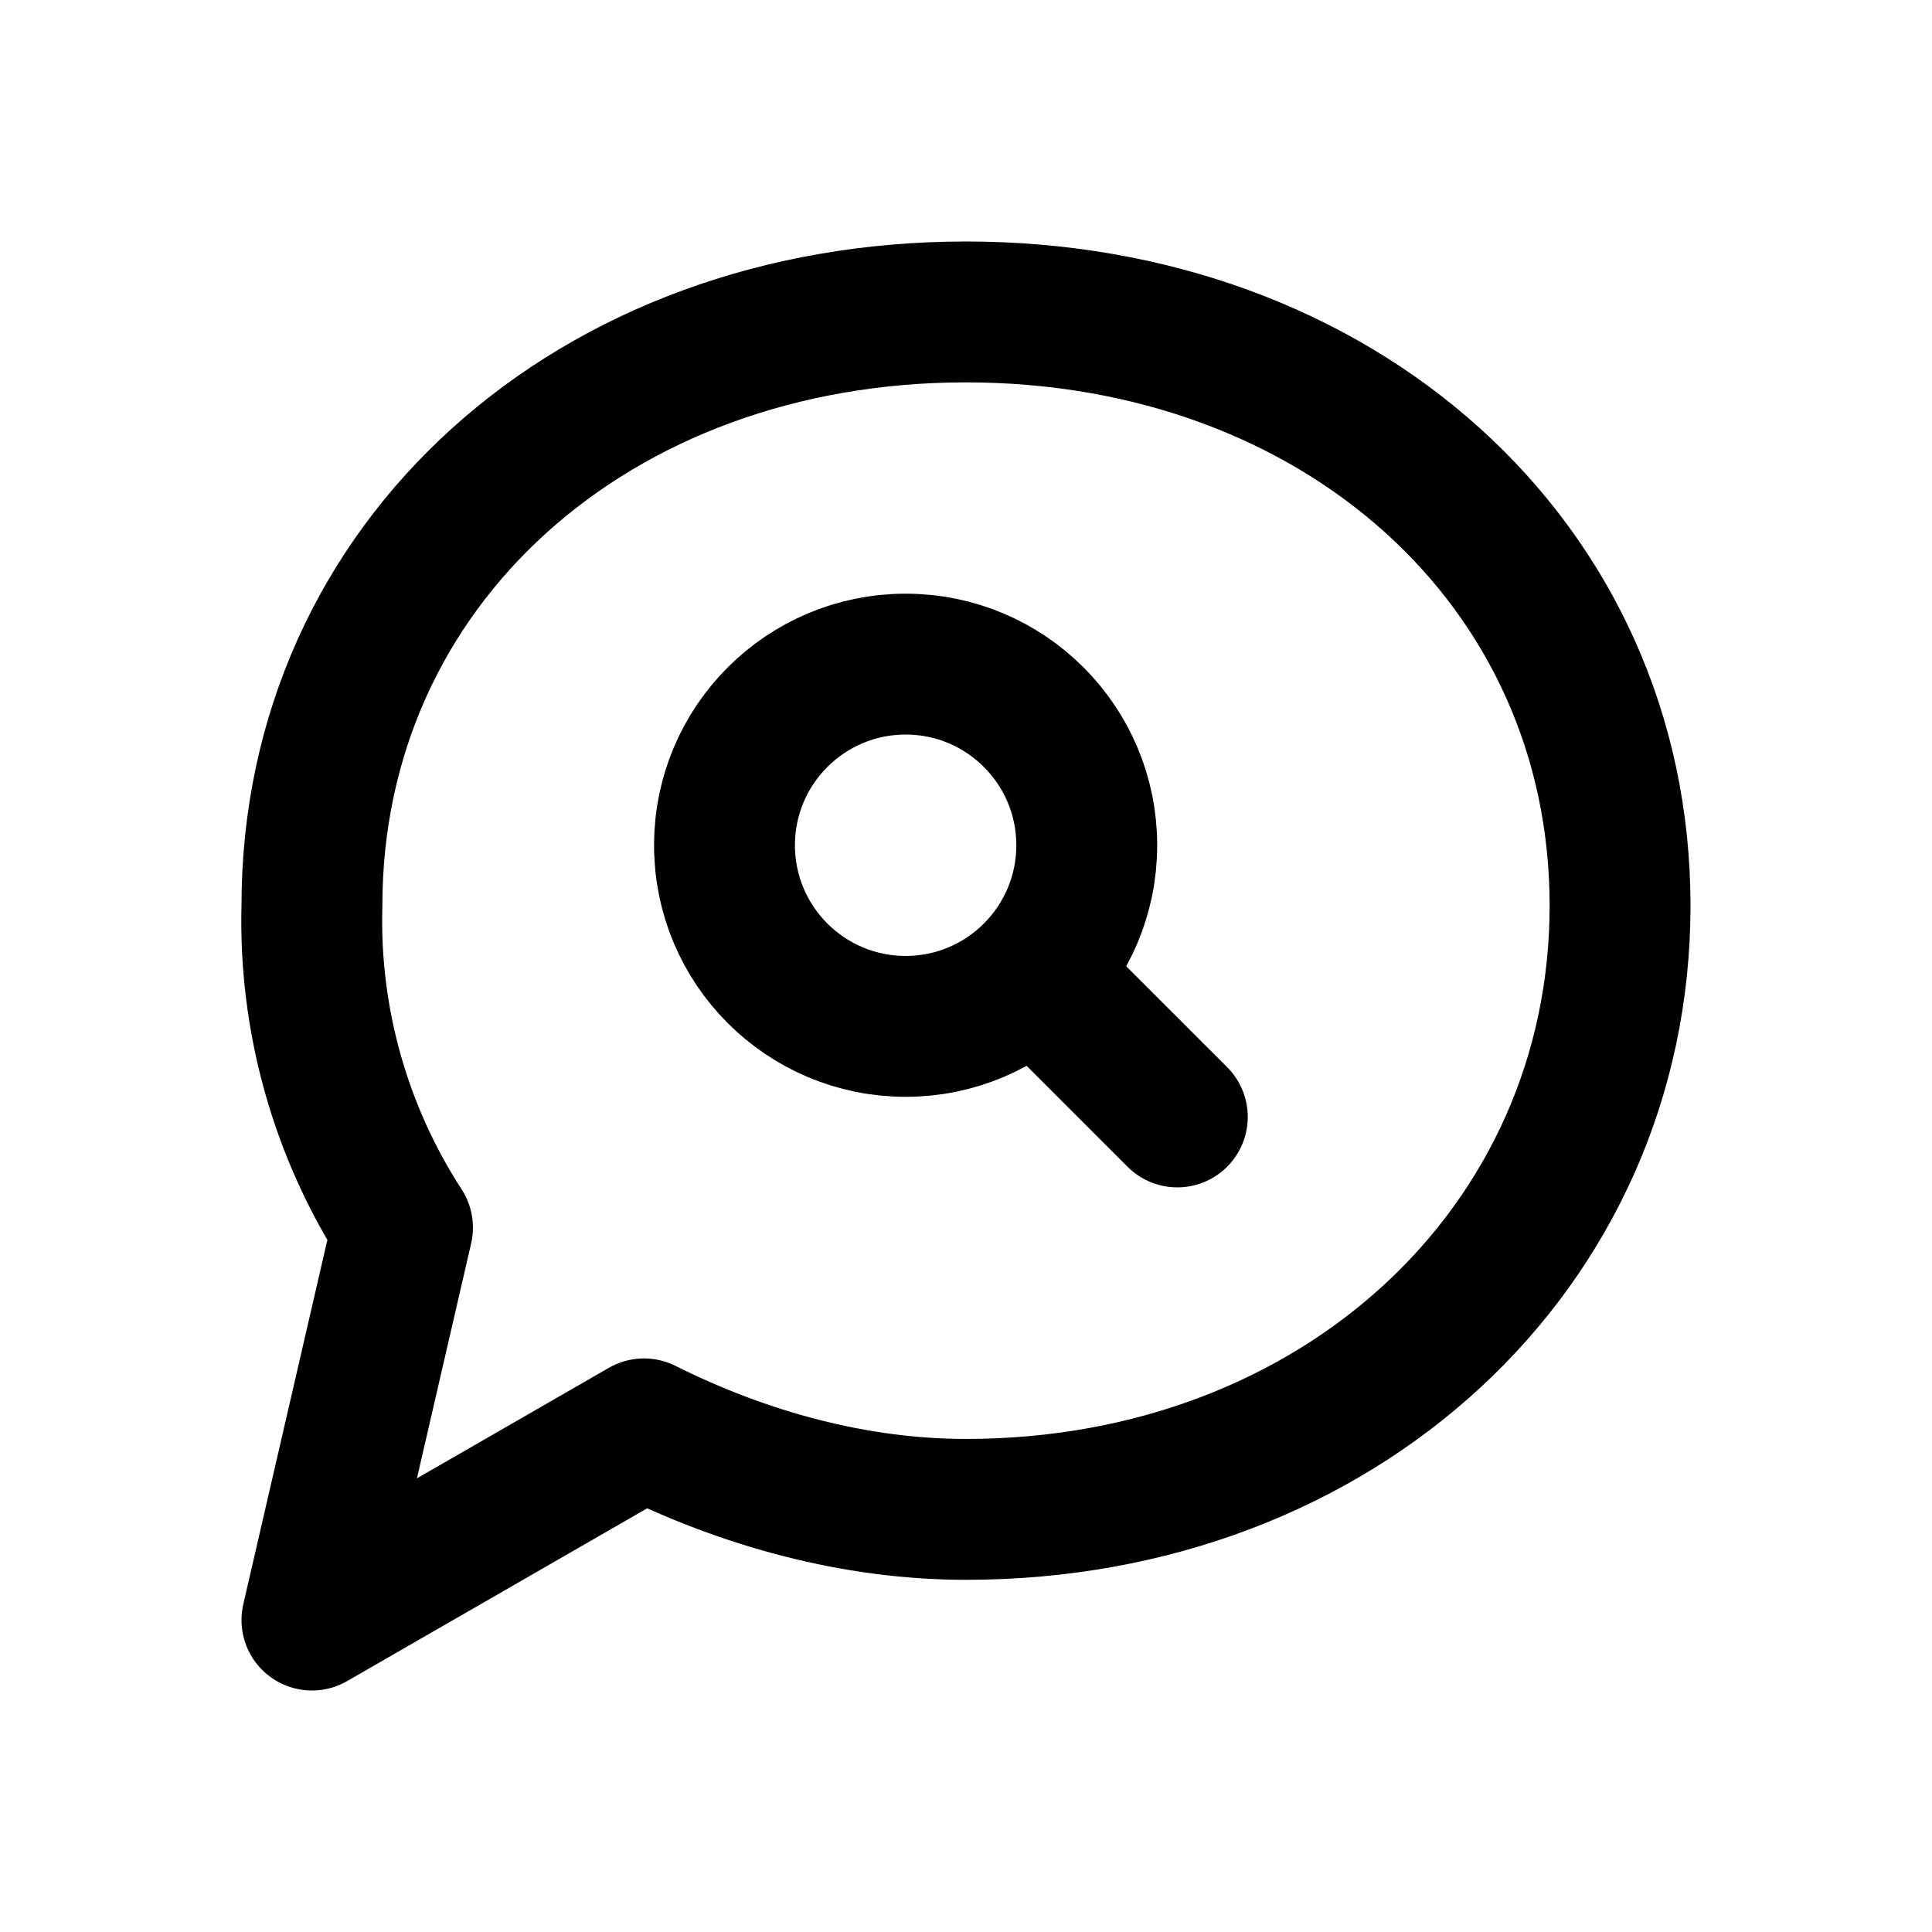
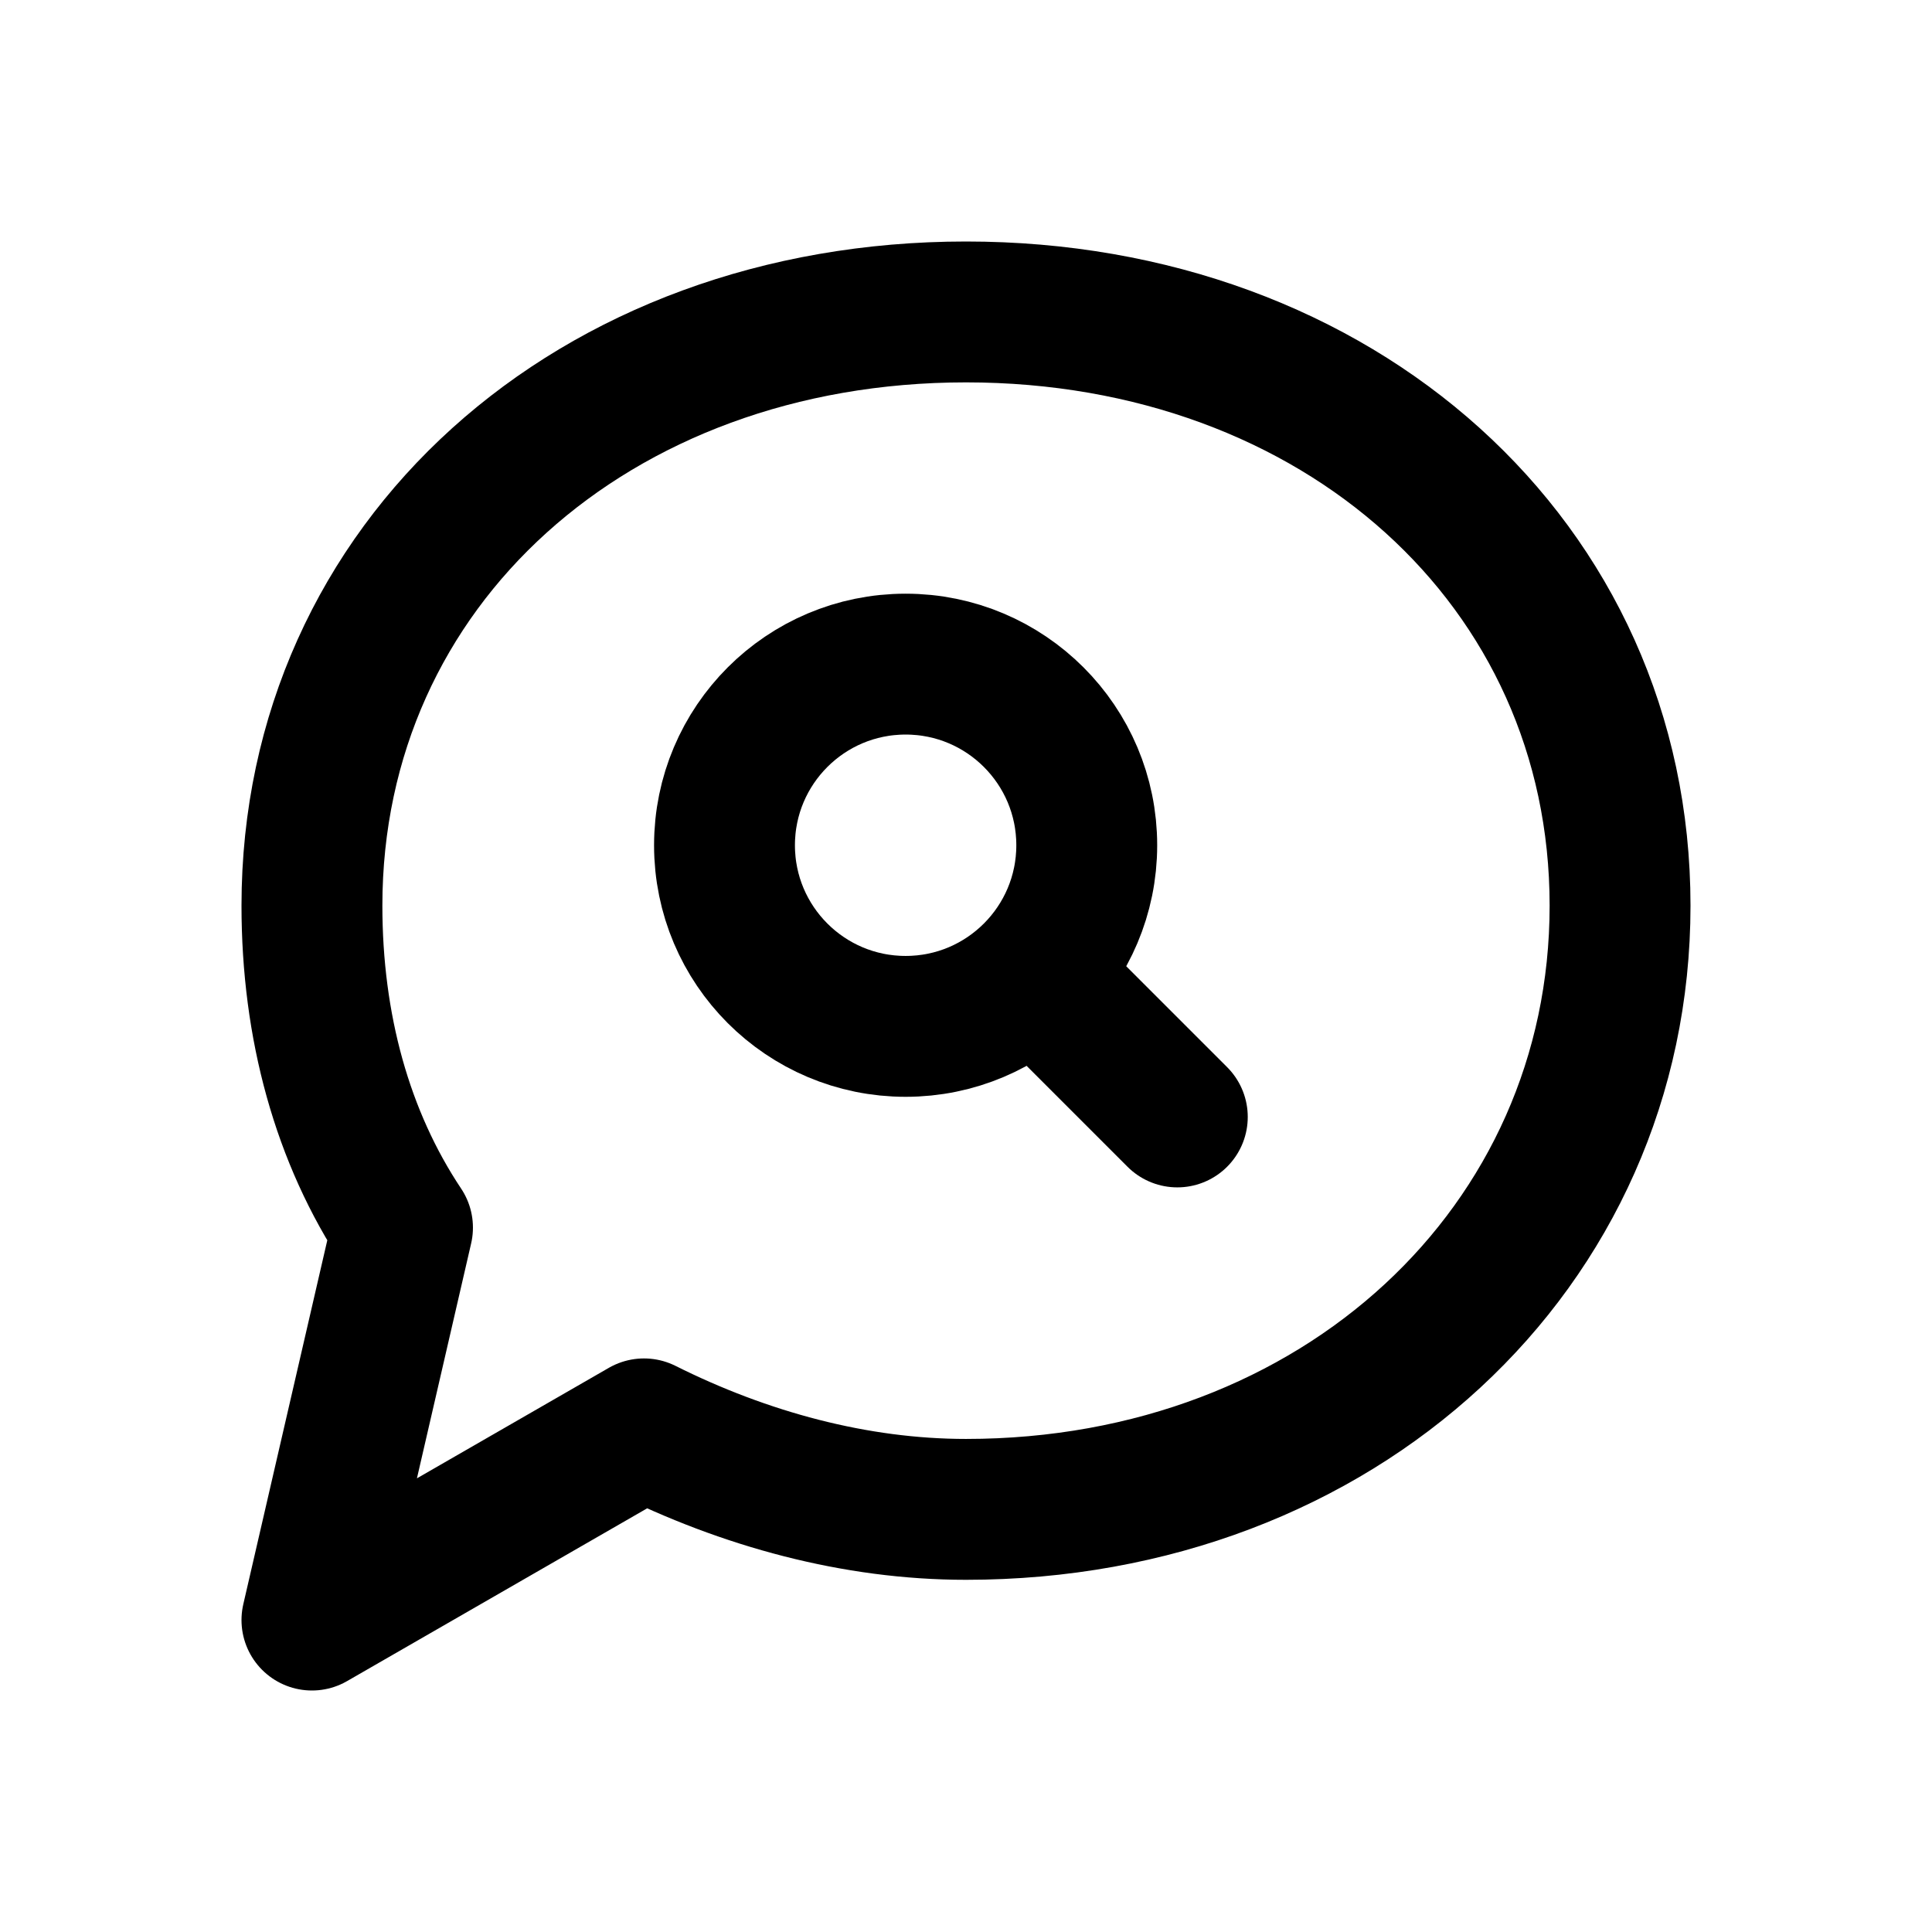
<svg xmlns="http://www.w3.org/2000/svg" width="24" height="24" viewBox="0 0 24 24" fill="none" stroke="currentColor" stroke-width="1.75" stroke-linecap="round" stroke-linejoin="round" aria-hidden="true" focusable="false">
-   <path d="M20.125 11.25c0 4.25-3.5 7.5-8.125 7.5-1.375 0-2.75-.375-4-1l-4.125 2.375L5 15.25a7 7 0 0 1-1.125-4c0-4.25 3.5-7.375 8.125-7.375s8.125 3.125 8.125 7.375Z" />
+   <path d="M20.125 11.25c0 4.25-3.5 7.5-8.125 7.5-1.375 0-2.75-.375-4-1l-4.125 2.375L5 15.25C4.25 14.125 3.875 12.75 3.875 11.25c0-4.25 3.5-7.375 8.125-7.375s8.125 3.125 8.125 7.375Z" />
  <circle cx="11.25" cy="10.5" r="2.25" />
  <path d="M13.125 12.375L14.625 13.875" />
</svg>
